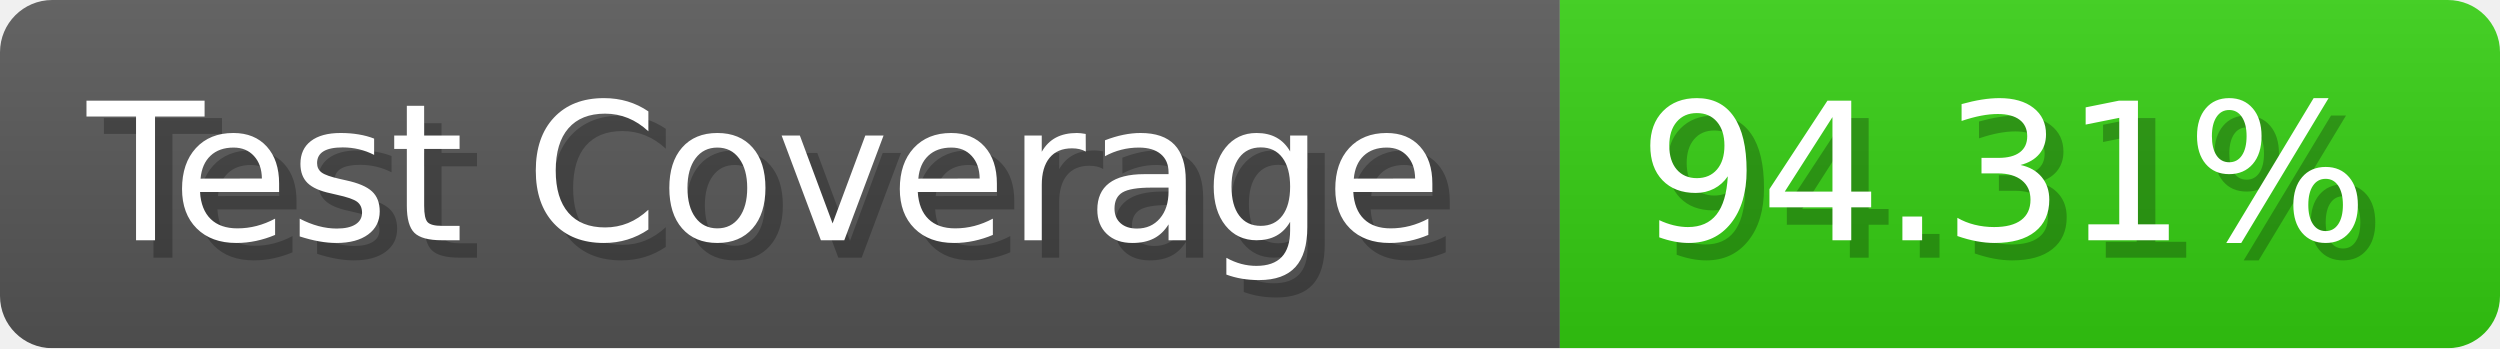
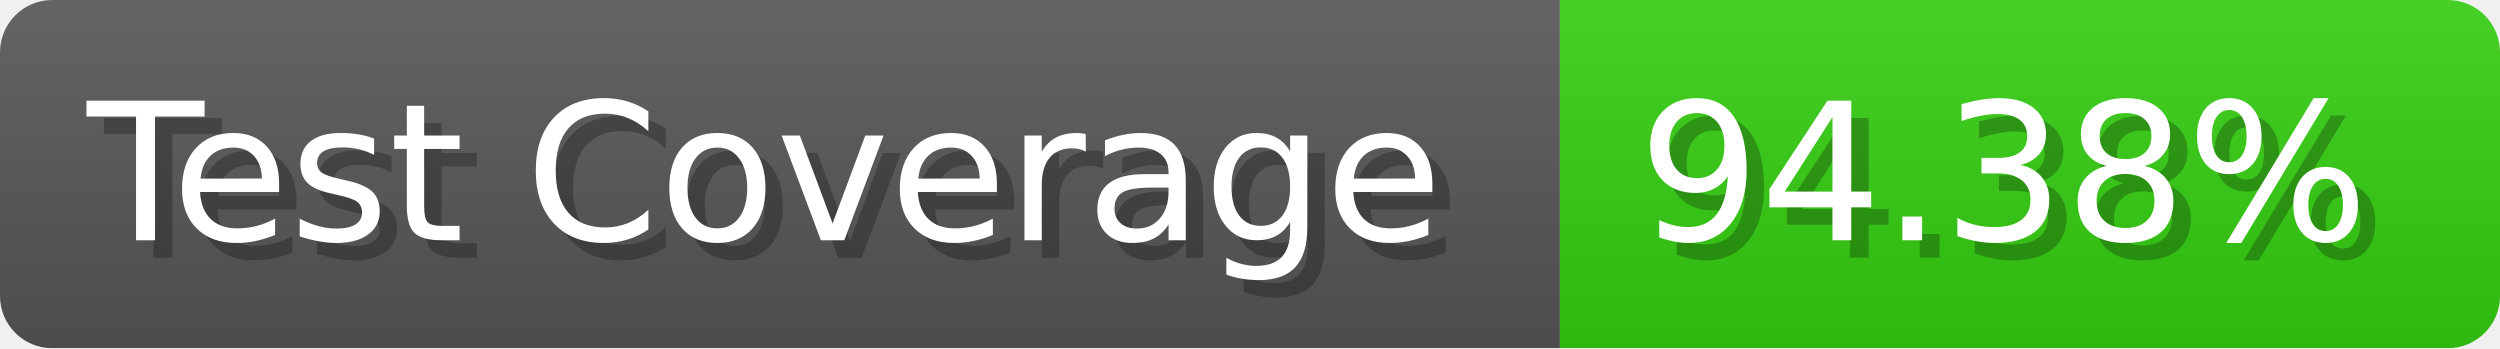
- <svg xmlns="http://www.w3.org/2000/svg" width="143.6" height="20" viewBox="0 0 1436 200" role="img" aria-label="Test Coverage: 94.31%">
+ <svg xmlns="http://www.w3.org/2000/svg" width="143.6" height="20" viewBox="0 0 1436 200" role="img" aria-label="Test Coverage: 94.38%">
  <linearGradient id="a" x2="0" y2="100%">
    <stop offset="0" stop-opacity=".1" stop-color="#EEE" />
    <stop offset="1" stop-opacity=".1" />
  </linearGradient>
  <mask id="m">
    <rect width="1436" height="200" rx="30" fill="#FFF" />
  </mask>
  <g mask="url(#m)">
    <rect width="896" height="200" fill="#555" />
    <rect width="540" height="200" fill="#3C1" x="896" />
    <rect width="1436" height="200" fill="url(#a)" />
  </g>
  <g aria-hidden="true" fill="#fff" text-anchor="start" font-family="Verdana,DejaVu Sans,sans-serif" font-size="110">
    <text x="60" y="148" textLength="796" fill="#000" opacity="0.25">Test Coverage</text>
    <text x="50" y="138" textLength="796">Test Coverage</text>
-     <text x="951" y="148" textLength="440" fill="#000" opacity="0.25">94.31%</text>
-     <text x="941" y="138" textLength="440">94.31%</text>
+     <text x="951" y="148" textLength="440" fill="#000" opacity="0.25">94.38%</text>
+     <text x="941" y="138" textLength="440">94.38%</text>
  </g>
</svg>
